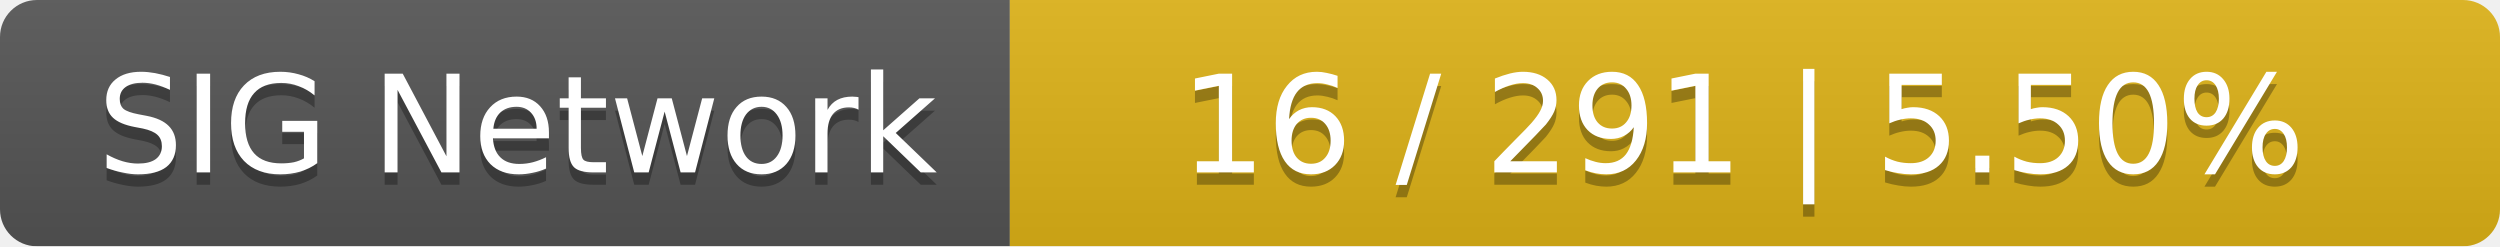
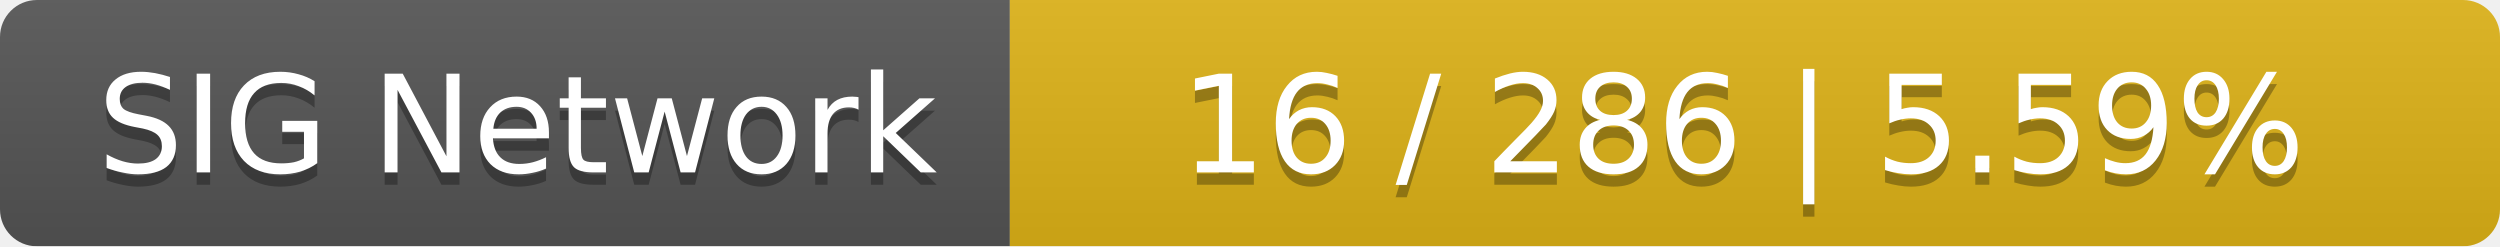
<svg xmlns="http://www.w3.org/2000/svg" width="203" height="20">
  <linearGradient id="smooth" x2="0" y2="100%">
    <stop offset="0" stop-color="#bbb" stop-opacity=".1" />
    <stop offset="1" stop-opacity=".1" />
  </linearGradient>
  <mask id="round">
    <rect width="203" height="20" rx="3" fill="#fff" />
  </mask>
  <g mask="url(#round)">
    <rect width="82" height="20" fill="#555" />
    <rect x="82" width="121" height="20" fill="#dfb317" />
    <rect width="203" height="20" fill="url(#smooth)" />
  </g>
  <g fill="#fff" text-anchor="middle" font-family="DejaVu Sans,Verdana,Geneva,sans-serif" font-size="11">
    <text x="42" y="15" fill="#010101" fill-opacity=".3">SIG Network</text>
    <text x="42" y="14">SIG Network</text>
-     <text x="141.5" y="15" fill="#010101" fill-opacity=".3">16 / 291    |    5.50%</text>
-     <text x="141.5" y="14">16 / 291    |    5.50%</text>
+     <text x="141.5" y="15" fill="#010101" fill-opacity=".3">16 / 286    |    5.59%</text>
+     <text x="141.5" y="14">16 / 286    |    5.59%</text>
  </g>
</svg>
